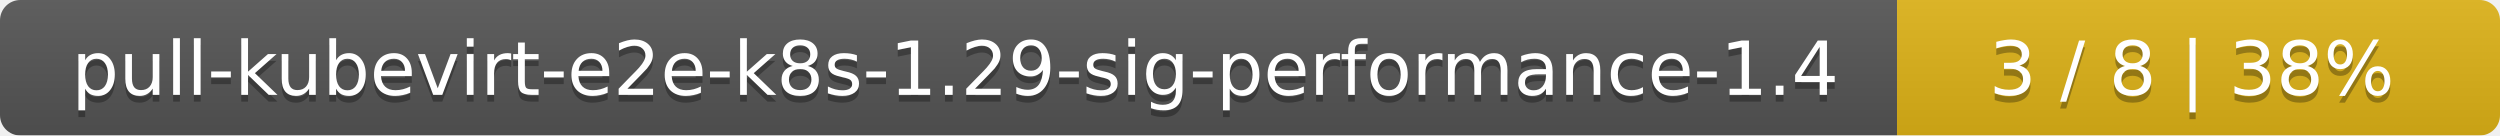
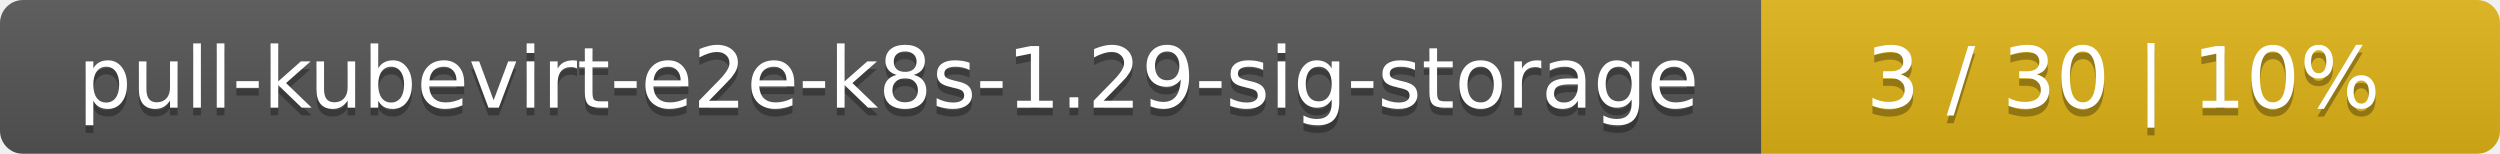
- <svg xmlns="http://www.w3.org/2000/svg" width="369" height="20">
+ <svg xmlns="http://www.w3.org/2000/svg" width="325" height="20">
  <linearGradient id="smooth" x2="0" y2="100%">
    <stop offset="0" stop-color="#bbb" stop-opacity=".1" />
    <stop offset="1" stop-opacity=".1" />
  </linearGradient>
  <mask id="round">
-     <rect width="369" height="20" rx="3" fill="#fff" />
+     <rect width="325" height="20" rx="3" fill="#fff" />
  </mask>
  <g mask="url(#round)">
-     <rect width="280" height="20" fill="#555" />
-     <rect x="280" width="89" height="20" fill="#dfb317" />
-     <rect width="369" height="20" fill="url(#smooth)" />
+     <rect width="229" height="20" fill="#555" />
+     <rect x="229" width="96" height="20" fill="#dfb317" />
+     <rect width="325" height="20" fill="url(#smooth)" />
  </g>
  <g fill="#fff" text-anchor="middle" font-family="DejaVu Sans,Verdana,Geneva,sans-serif" font-size="11">
-     <text x="141" y="15" fill="#010101" fill-opacity=".3">pull-kubevirt-e2e-k8s-1.29-sig-performance-1.4</text>
-     <text x="141" y="14">pull-kubevirt-e2e-k8s-1.29-sig-performance-1.4</text>
-     <text x="323.5" y="15" fill="#010101" fill-opacity=".3">3 / 8    |    38%</text>
-     <text x="323.5" y="14">3 / 8    |    38%</text>
+     <text x="115.5" y="15" fill="#010101" fill-opacity=".3">pull-kubevirt-e2e-k8s-1.29-sig-storage</text>
+     <text x="115.5" y="14">pull-kubevirt-e2e-k8s-1.29-sig-storage</text>
+     <text x="276" y="15" fill="#010101" fill-opacity=".3">3 / 30    |    10%</text>
+     <text x="276" y="14">3 / 30    |    10%</text>
  </g>
</svg>
